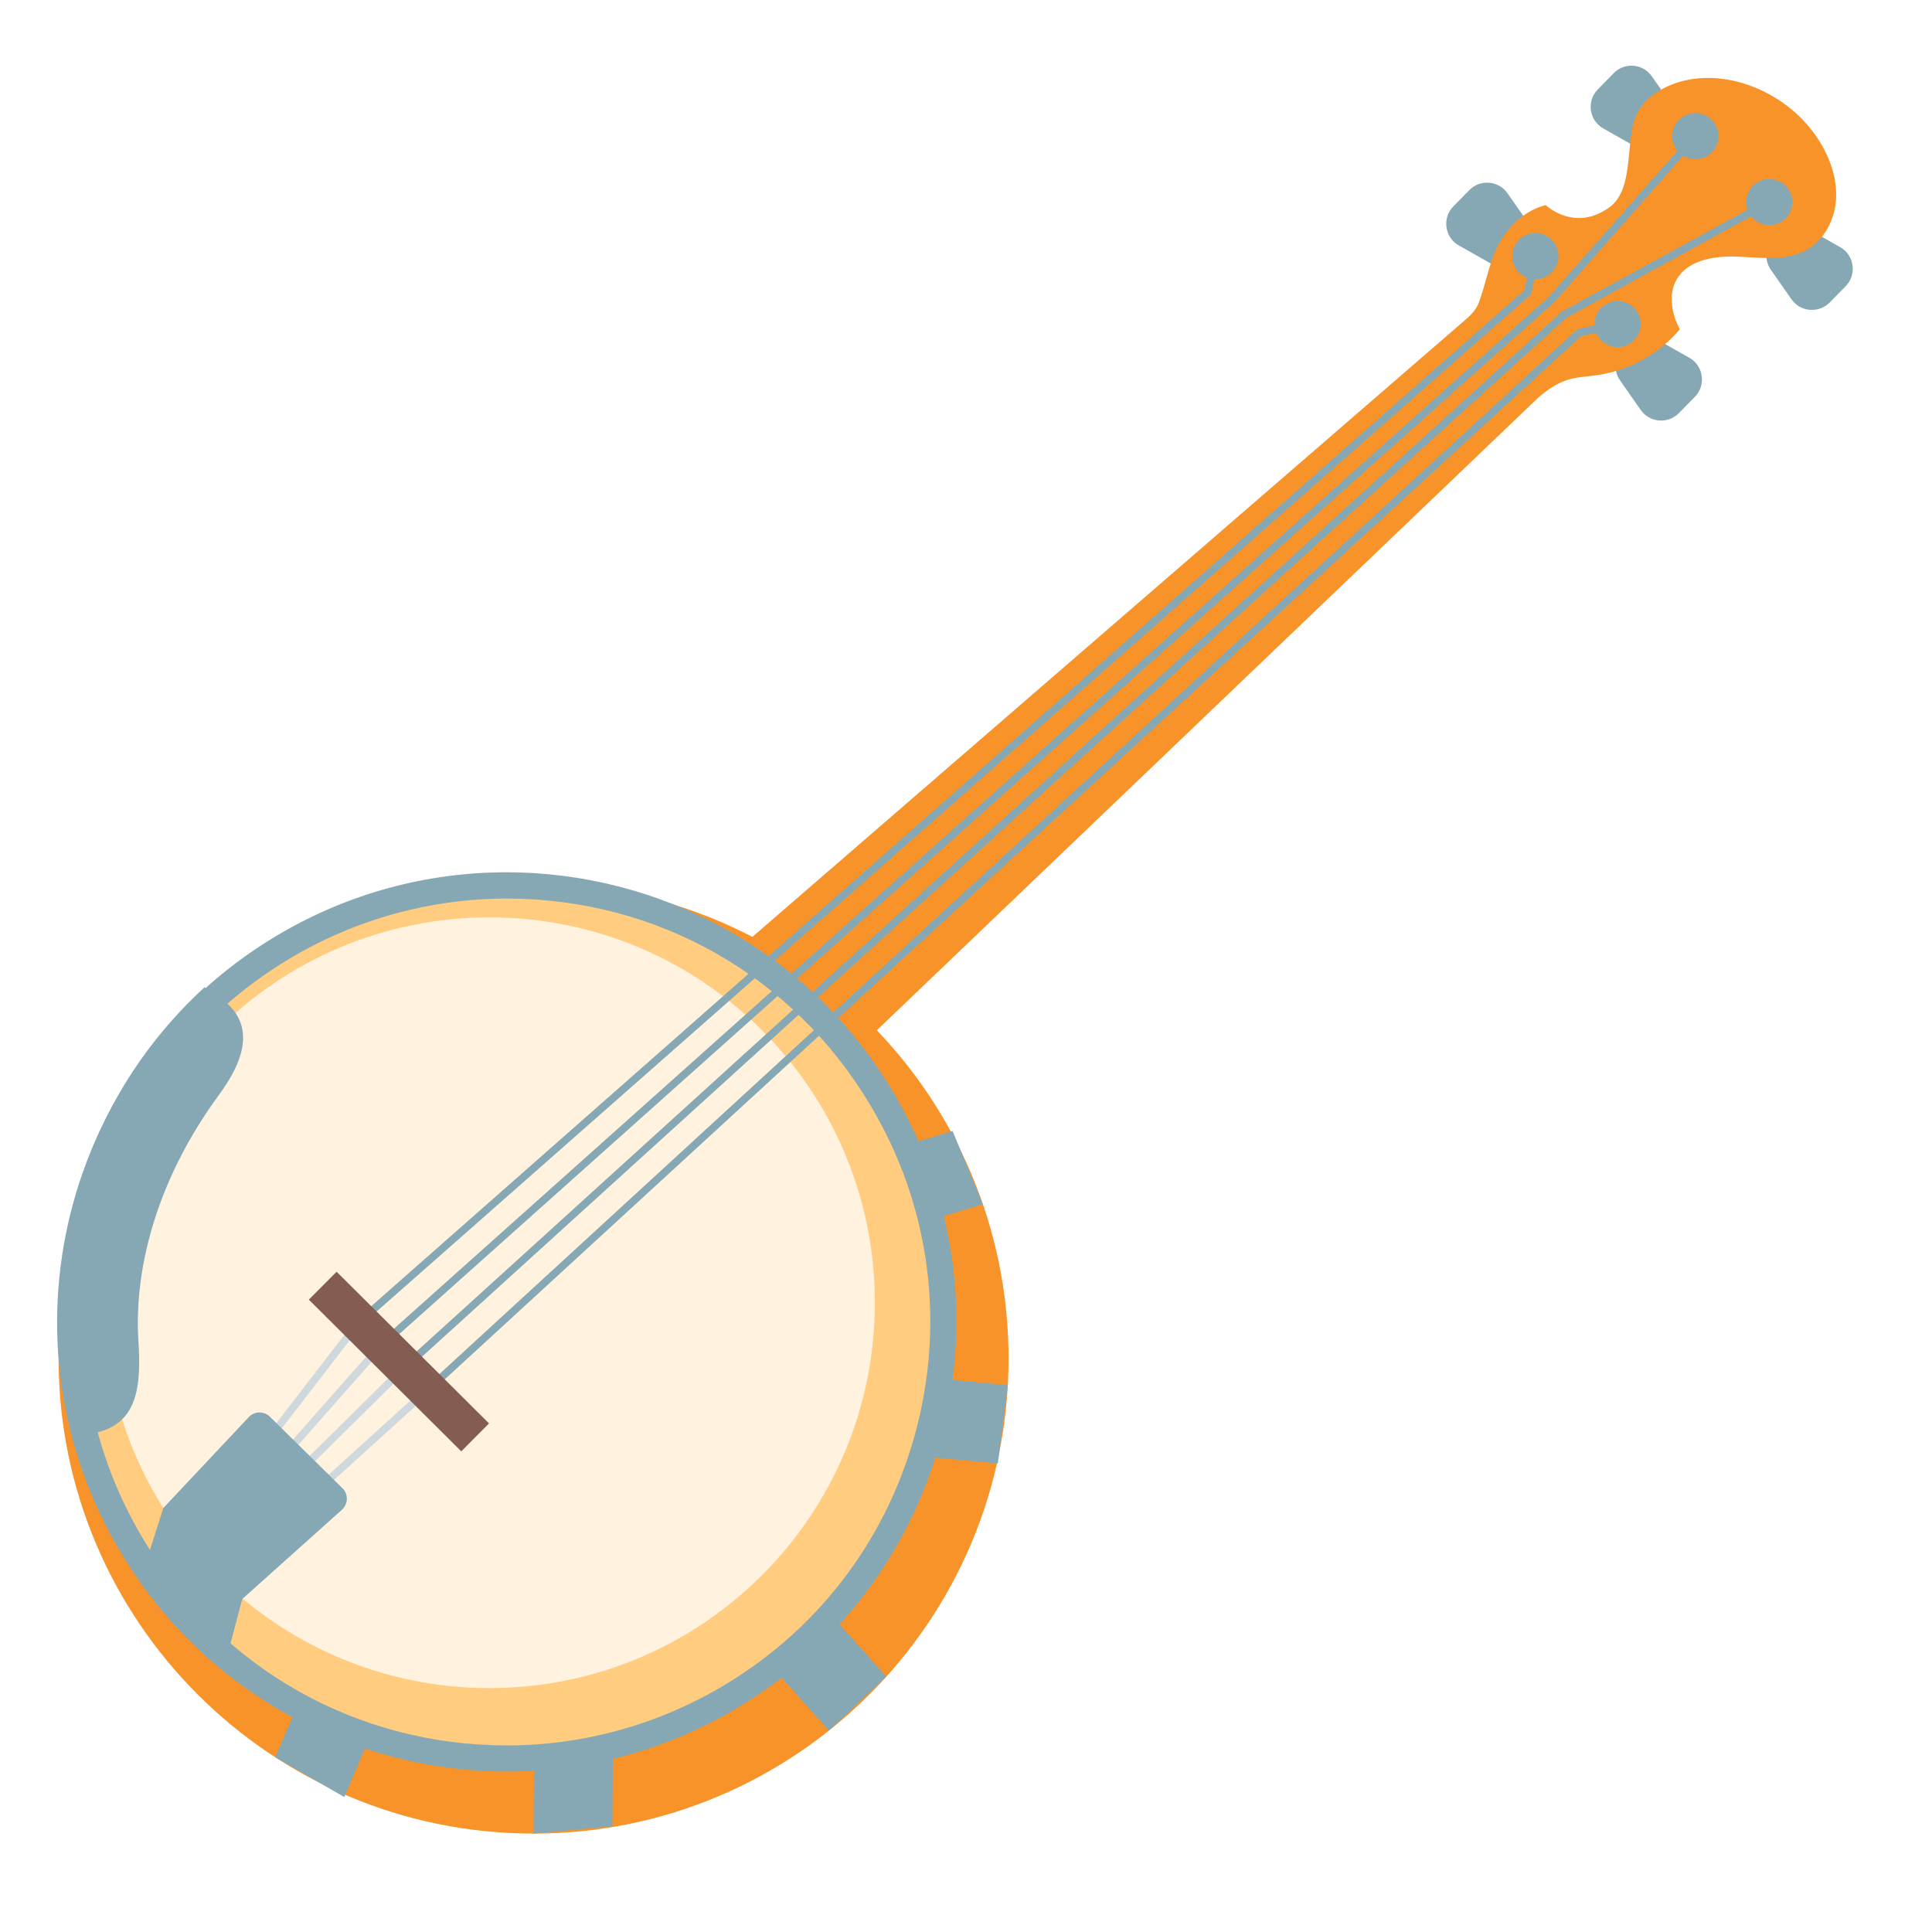
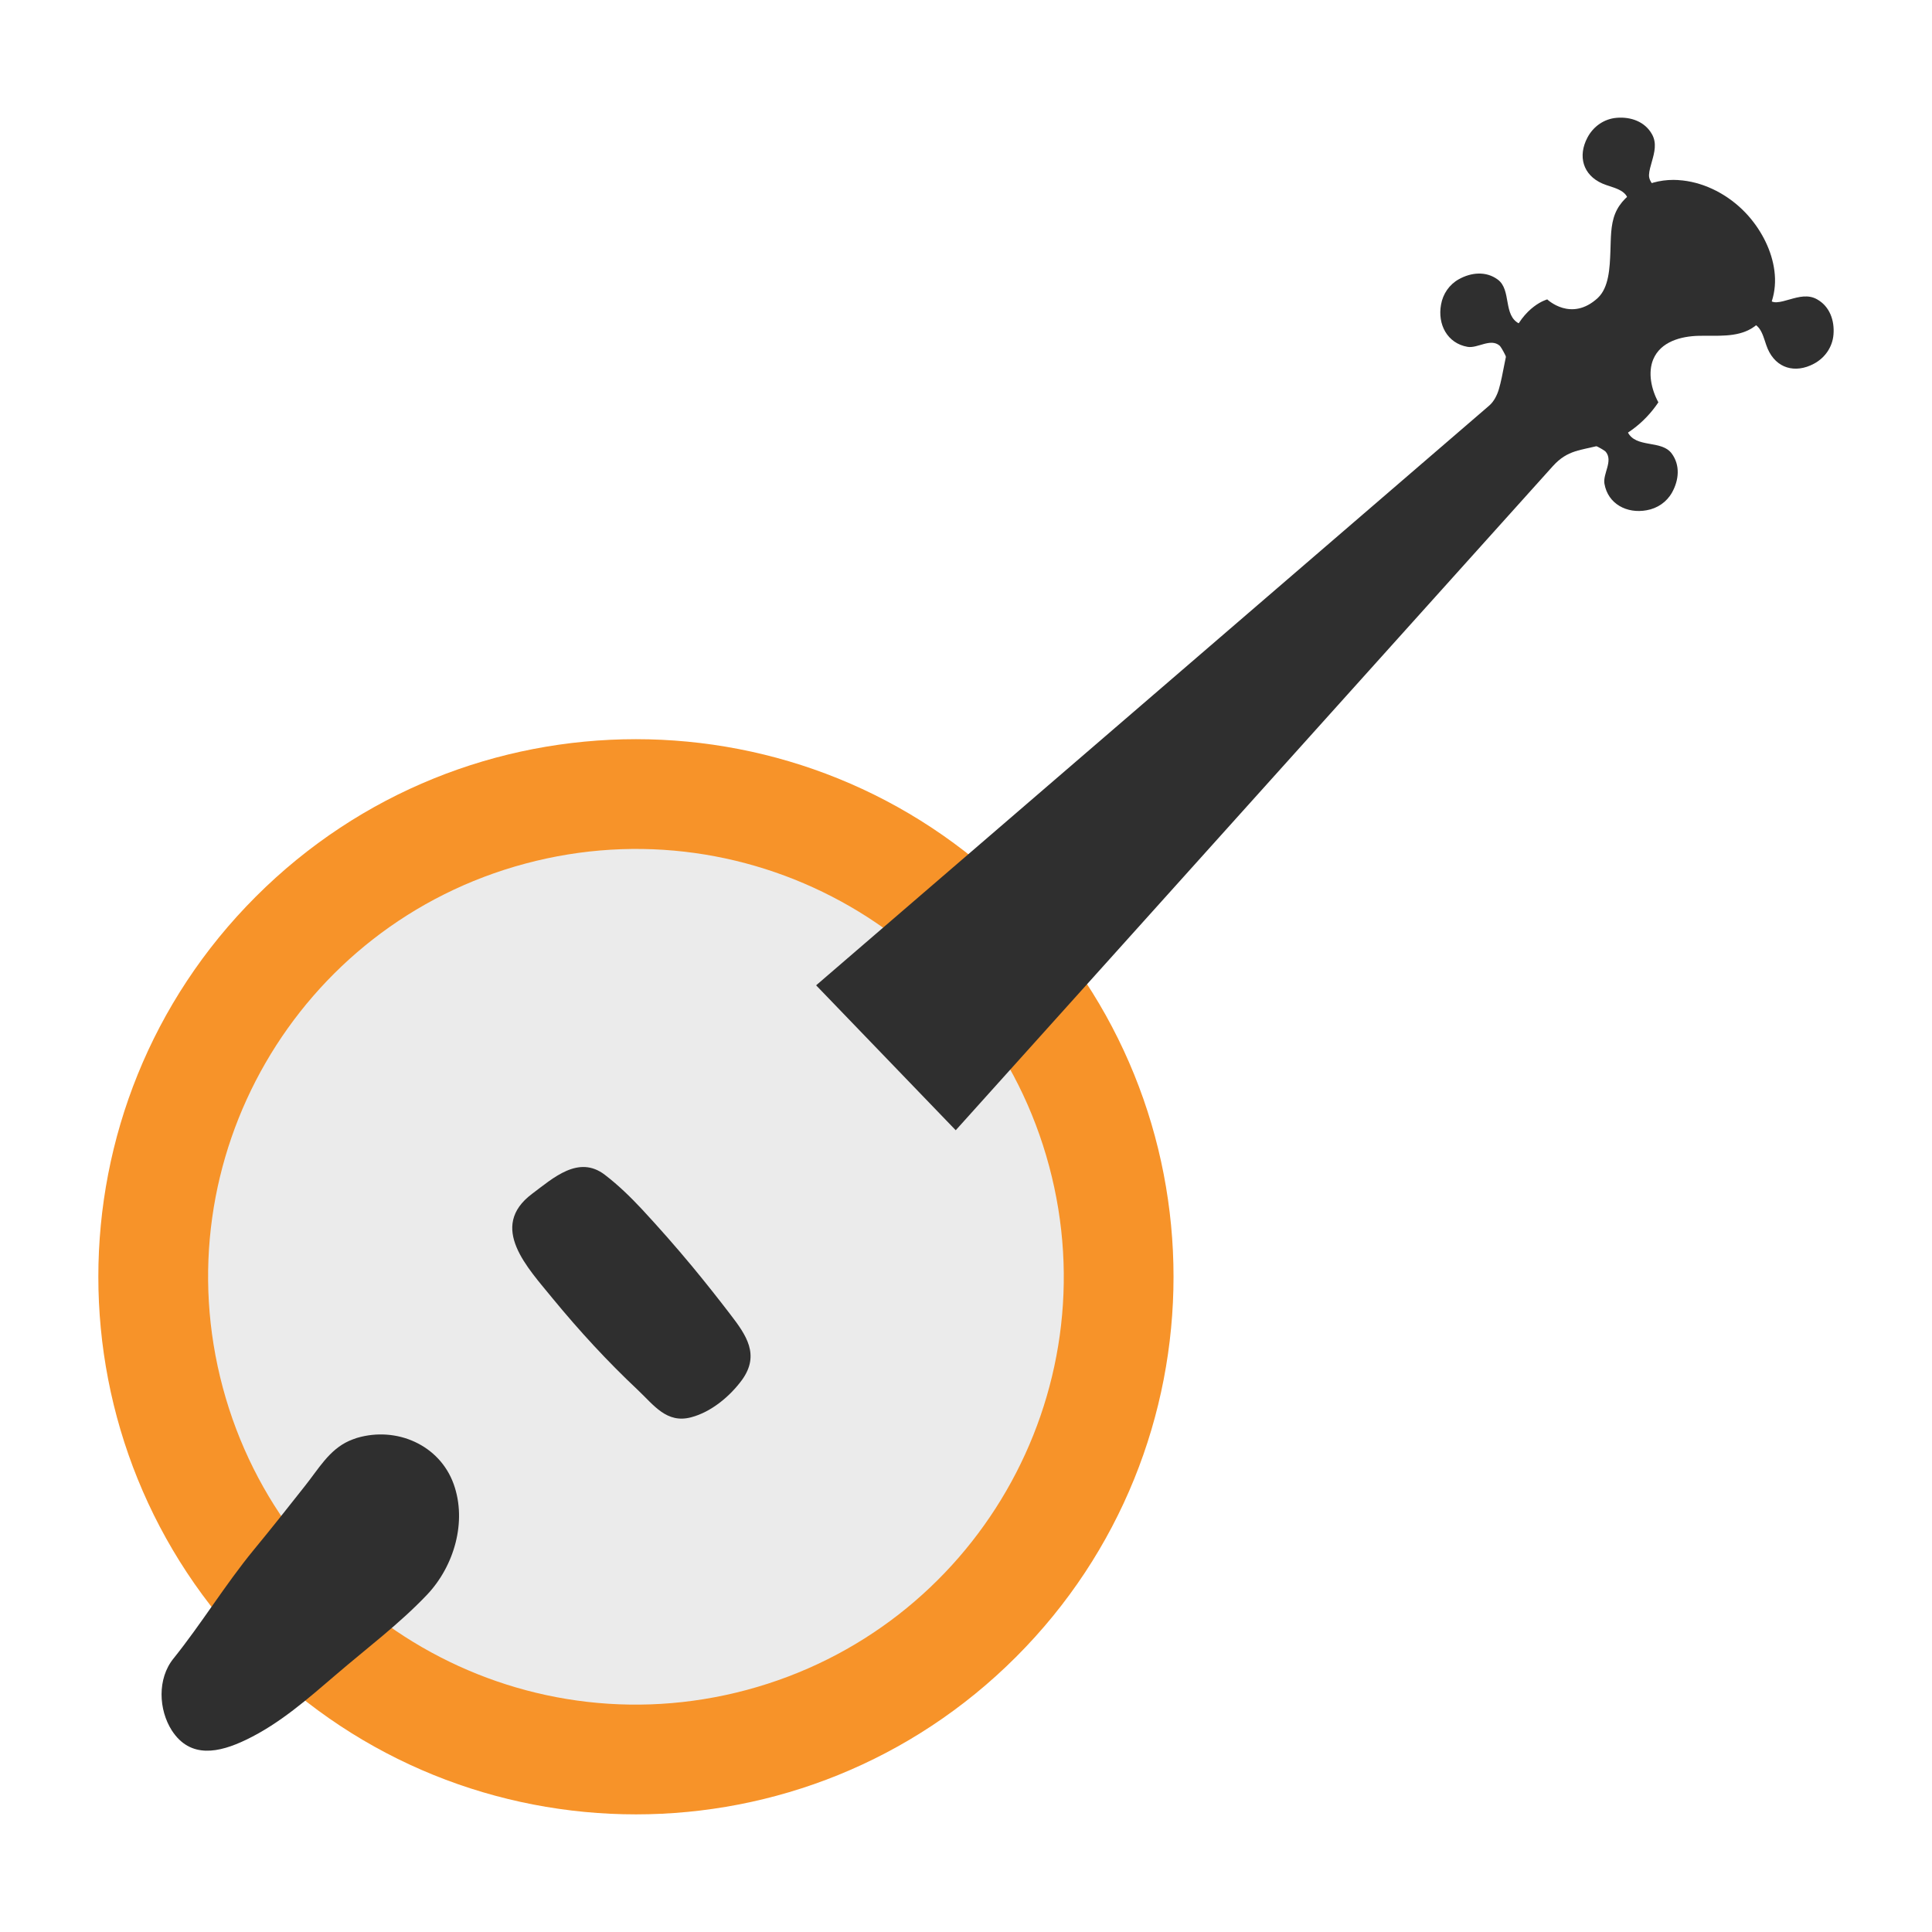
- <svg xmlns="http://www.w3.org/2000/svg" width="100%" height="100%" viewBox="0 0 128 128" version="1.1" xml:space="preserve" style="fill-rule:evenodd;clip-rule:evenodd;stroke-miterlimit:10;">
-   <path id="path2" d="M99.88,12.81L101.25,14.77C101.7,15.42 101.49,16.58 101.04,16.97C100.59,17.36 99.42,17.83 98.77,17.46L96.65,16.26C95.71,15.73 95.53,14.44 96.29,13.67L97.35,12.59C98.08,11.86 99.29,11.96 99.88,12.81Z" style="fill:rgb(134,168,180);fill-rule:nonzero;" />
-   <path id="path4" d="M109.44,5.06L110.81,7.02C111.26,7.67 111.07,8.64 110.67,9.22C110.27,9.8 108.98,10.07 108.34,9.71L106.22,8.51C105.28,7.98 105.1,6.69 105.86,5.92L106.92,4.84C107.64,4.11 108.85,4.21 109.44,5.06Z" style="fill:rgb(134,168,180);fill-rule:nonzero;" />
-   <path id="path8" d="M108.697,27.155L107.327,25.195C106.877,24.545 106.947,23.665 107.507,23.095L107.817,22.785C108.337,22.255 109.157,22.145 109.807,22.505L111.927,23.705C112.867,24.235 113.047,25.525 112.287,26.295L111.227,27.375C110.497,28.105 109.287,28.005 108.697,27.155Z" style="fill:rgb(134,168,180);fill-rule:nonzero;" />
-   <path id="path10" d="M118.687,19.825L117.317,17.865C116.867,17.215 116.937,16.335 117.497,15.765L117.807,15.455C118.327,14.925 119.147,14.815 119.797,15.175L121.917,16.375C122.857,16.905 123.037,18.195 122.277,18.965L121.217,20.045C120.487,20.775 119.277,20.675 118.687,19.825Z" style="fill:rgb(134,168,180);fill-rule:nonzero;" />
-   <path id="path14" d="M120.12,8.74C117.94,5.83 113.82,4.32 110.64,5.65C109.76,6.02 108.94,6.61 108.5,7.45C108.06,8.29 108.03,9.29 107.93,10.25C107.8,11.51 107.65,12.97 106.66,13.71C104.32,15.43 102.41,13.59 102.41,13.59C102.41,13.59 100.38,13.95 99.16,16.43C98.64,17.5 98.39,19.02 97.94,20.13C97.78,20.55 97.3,21 97.3,21L46.89,64.63L54.66,71.54L101.97,26.29C103.79,24.76 104.58,25.1 106.23,24.78C108.21,24.4 110.01,23.34 111.29,21.82C110.75,20.8 110.53,19.54 111.05,18.57C111.75,17.27 113.48,16.95 115,17C116.52,17.05 118.14,17.31 119.48,16.67C120.82,16.03 121.61,14.55 121.65,13.03C121.69,11.52 121.06,9.99 120.12,8.74Z" style="fill:rgb(247,147,41);fill-rule:nonzero;" />
-   <path id="line16" d="M56.36,65.09L9.66,110.07" style="fill:none;fill-rule:nonzero;" />
-   <g id="g20">
-     <circle id="circle18" cx="35.35" cy="90.01" r="31.47" style="fill:rgb(247,147,41);" />
+ <svg xmlns="http://www.w3.org/2000/svg" xmlns:xlink="http://www.w3.org/1999/xlink" width="128" height="128" version="1.1" id="svg46303">
+   <defs id="defs46282">
+     <path id="a" d="M44.95 54.23C32.67 66.19 19.76 57.55 7.9 69.4c-14.22 14.21-6.03 37.47 10.85 50.3 10.85 8.24 28.12 11.81 39.72 2.36 6.87-5.59 9.91-14.49 11.67-22.87.75-3.56.75-7.47 3.72-10.02 2.63-2.27 6.16-3.04 8.89-5.16.23-.19.46-.38.68-.58.26-.23.49-.48.7-.74 1.42-1.68 2.55-3.7 3.35-5.74 1.03-2.63 1.92-8.12-2.52-7.67-.68.07-1.12.49-1.64.93-1.2 1.02-2.45 2.13-4.15 1.96-2.5-.25-3.87-2.06-3.94-4.43-.03-1.19-.09-2.34.04-3.53.12-1.14.81-2.07 1.08-3.2.45-1.92 1.3-4.36.27-6.19-.91-1.6-3.48-2.85-5.14-3.42-1.83-.62-4.13-.96-5.57-2.36-2.44-2.36-1.62-6.2-.31-8.91.68-1.42 1.48-2.7 2.67-3.74 1.26-1.09 3.02-2.1 3.8-3.65 1.49-2.95-.19-5.36-3.27-5.34-6.11.05-11.99 3.04-15.46 8.1-2.12 3.09-2.28 7.33-3.5 10.81-1.19 3.41-2.88 5.95-4.89 7.92z" />
+     <path id="e" d="m 87.45,51.21 c -1.37,-0.52 -2.76,-0.11 -4.22,0.05 -1.78,0.21 -3.57,0.42 -5.35,0.59 -2.96,0.29 -5.91,1.01 -8.85,1.33 -1.71,0.18 -3.1,1.7 -3.45,3.3 -0.46,2.19 1.16,3.25 3.05,3.91 2.33,0.82 4.82,0.97 7.26,1.16 2.65,0.2 5.34,0.59 8.01,0.52 2.6,-0.07 5.3,-1.54 6.43,-3.94 1.17,-2.49 0.04,-5.38 -2.37,-6.69 -0.17,-0.09 -0.34,-0.16 -0.51,-0.23 z" />
+   </defs>
+   <clipPath id="b">
+     <use xlink:href="#a" overflow="visible" id="use46286" />
+   </clipPath>
+   <circle style="fill:#f79329;stroke-width:3.87;stroke-linecap:round" id="path47085" cx="89.606" cy="30.022" r="35.617" transform="rotate(45)" />
+   <circle cx="92.613" cy="-18.804" r="28.339" style="clip-rule:evenodd;fill:#ebebeb;fill-rule:evenodd;stroke-width:1.195;stroke-linecap:round;stroke-linejoin:round;stroke-miterlimit:1.5" id="circle46857" transform="rotate(75.00007)" />
+   <path id="path46776-4" style="fill:#2f2f2f" d="m 111.206,11.929 c -0.905,-0.056 -1.798,0.113 -2.598,0.545 -0.674,0.366 -1.293,0.921 -1.6,1.68 -0.307,0.759 -0.281,1.64 -0.314,2.488 -0.043,1.113 -0.095,2.403 -0.838,3.1 -1.758,1.62 -3.346,0.094 -3.346,0.094 0,0 -1.577,0.408 -2.42,2.645 -0.359,0.964 -0.491,2.311 -0.787,3.309 -0.111,0.375 -0.321,0.809 -0.639,1.082 l -44.594,38.408 9.25,9.602 39.555,-43.994 c 0.994,-1.106 1.877,-1.04 3.158,-1.398 1.538,-0.426 2.903,-1.439 3.838,-2.834 -0.472,-0.871 -0.703,-1.969 -0.34,-2.846 0.489,-1.175 1.833,-1.536 3.029,-1.562 1.196,-0.027 2.481,0.125 3.504,-0.5 1.023,-0.625 1.574,-1.963 1.535,-3.301 -0.039,-1.329 -0.604,-2.643 -1.4,-3.697 -0.231,-0.307 -0.484,-0.594 -0.756,-0.857 -1.19,-1.153 -2.73,-1.868 -4.238,-1.961 z" />
+   <path d="m 100.306,23.421 c -0.091,0.127 -0.191,0.257 -0.281,0.384 -0.045,0.064 -0.073,0.195 -0.145,0.235 0.116,-0.072 -0.411,-1.05 -0.529,-1.143 -0.61,-0.511 -1.448,0.195 -2.119,0.083 -1.354,-0.233 -1.998,-1.5 -1.76,-2.794 0.122,-0.715 0.548,-1.334 1.179,-1.686 0.812,-0.452 1.798,-0.556 2.581,0.023 0.926,0.687 0.329,2.385 1.432,2.922 0.132,0.069 1.111,0.017 1.158,-0.119 -0.026,0.059 -0.095,0.108 -0.134,0.159 -0.069,0.091 -0.092,0.2 -0.161,0.291 -0.174,0.242 -0.375,0.461 -0.559,0.706 -0.219,0.306 -0.429,0.609 -0.662,0.94 z m 7.585,-9.999 c -0.026,-0.883 -1.097,-0.983 -1.728,-1.261 -1.298,-0.568 -1.639,-1.823 -0.99,-3.048 0.386,-0.733 1.1,-1.241 1.941,-1.308 0.921,-0.077 1.863,0.243 2.335,1.091 0.33,0.585 0.163,1.208 -0.009,1.812 -0.079,0.29 -0.177,0.584 -0.19,0.888 -0.008,0.323 0.192,0.57 0.408,0.803 0.098,0.098 0.175,0.192 0.323,0.205 0.085,0.009 0.167,-0.034 0.238,-5.99e-4 -0.274,0.217 -0.567,0.398 -0.871,0.581 -0.267,0.163 -0.539,0.308 -0.824,0.445 -0.137,0.067 -0.625,0.413 -0.764,0.357 0.09,-0.168 -0.008,-0.423 0.131,-0.562 z" id="path46780-6" style="fill:#2f2f2f" />
+   <path d="m 105.857,28.972 c -0.127,0.091 -0.257,0.191 -0.384,0.281 -0.064,0.045 -0.195,0.073 -0.235,0.145 0.072,-0.116 1.05,0.411 1.143,0.529 0.511,0.61 -0.195,1.448 -0.083,2.119 0.233,1.354 1.5,1.998 2.794,1.76 0.715,-0.122 1.334,-0.548 1.686,-1.179 0.452,-0.812 0.556,-1.798 -0.023,-2.581 -0.687,-0.926 -2.385,-0.329 -2.922,-1.432 -0.069,-0.132 -0.017,-1.111 0.119,-1.158 -0.059,0.026 -0.108,0.095 -0.159,0.134 -0.091,0.069 -0.2,0.092 -0.291,0.161 -0.242,0.174 -0.461,0.375 -0.706,0.559 -0.306,0.219 -0.609,0.429 -0.94,0.662 z m 9.999,-7.585 c 0.883,0.026 0.983,1.097 1.261,1.728 0.568,1.298 1.823,1.639 3.048,0.99 0.733,-0.386 1.241,-1.1 1.308,-1.941 0.077,-0.921 -0.243,-1.863 -1.091,-2.335 -0.585,-0.33 -1.208,-0.163 -1.812,0.009 -0.29,0.079 -0.584,0.177 -0.888,0.19 -0.323,0.008 -0.57,-0.192 -0.803,-0.408 -0.098,-0.098 -0.192,-0.175 -0.205,-0.323 -0.009,-0.085 0.034,-0.167 6e-4,-0.238 -0.217,0.274 -0.398,0.567 -0.581,0.871 -0.163,0.267 -0.308,0.539 -0.445,0.824 -0.067,0.137 -0.413,0.625 -0.357,0.764 0.168,-0.09 0.423,0.008 0.562,-0.131 z" id="path46801-4" style="fill:#2f2f2f" />
+   <g fill="#2f2f2f" id="g46301" transform="translate(4.436764,-3.520157)">
+     <path d="m 41.42,87.42 c -1.08,-1.3 -2.19,-2.56 -3.34,-3.8 -0.76,-0.81 -1.56,-1.59 -2.45,-2.27 -1.74,-1.33 -3.43,0.23 -4.81,1.26 -2.94,2.2 -0.28,4.92 1.37,6.95 1.76,2.14 3.62,4.16 5.63,6.05 1.06,1 1.91,2.24 3.53,1.81 1.34,-0.35 2.59,-1.4 3.39,-2.5 1.17,-1.65 0.27,-2.94 -0.8,-4.33 -0.82,-1.07 -1.66,-2.13 -2.52,-3.17 z" id="path46299" />
  </g>
-   <path id="polygon22" d="M54.71,106.61L50.97,110.25L54.92,114.66L58.72,111.08L54.71,106.61Z" style="fill:rgb(134,168,180);fill-rule:nonzero;" />
-   <path id="polygon24" d="M60.66,96.45L66.11,96.96L66.77,91.77L62.11,91.34L60.66,96.45Z" style="fill:rgb(134,168,180);fill-rule:nonzero;" />
-   <path id="polygon26" d="M40.62,115L35.39,115.55L35.35,121.48L40.57,120.99L40.62,115Z" style="fill:rgb(134,168,180);fill-rule:nonzero;" />
-   <path id="path28" d="M18.23,116.42L22.81,119.06L24.62,114.8C23.24,114.13 21.36,113.19 19.96,112.42L18.23,116.42Z" style="fill:rgb(134,168,180);fill-rule:nonzero;" />
-   <path id="polygon30" d="M58.78,76.25L60.28,81.26L65.12,79.78L63.11,74.93L58.78,76.25Z" style="fill:rgb(134,168,180);fill-rule:nonzero;" />
-   <g id="g36">
-     <path id="path32" d="M33.6,116.5C23.33,116.5 14.06,111.25 8.78,102.46C0.57,88.79 5.02,71 18.69,62.79C23.19,60.09 28.33,58.66 33.55,58.66C43.82,58.66 53.09,63.91 58.37,72.7C66.58,86.37 62.13,104.17 48.46,112.38C43.96,115.08 38.82,116.5 33.6,116.5Z" style="fill:rgb(255,204,128);fill-rule:nonzero;" />
-     <path id="path34" d="M33.55,57.79L33.55,59.53C43.51,59.53 52.51,64.62 57.62,73.15C61.48,79.57 62.6,87.11 60.79,94.38C58.97,101.65 54.44,107.78 48.01,111.63C43.65,114.25 38.66,115.64 33.6,115.64C23.64,115.64 14.64,110.55 9.52,102.02C5.66,95.6 4.54,88.06 6.36,80.79C8.18,73.52 12.71,67.39 19.14,63.54C23.5,60.92 28.49,59.54 33.55,59.53L33.55,57.79M33.55,57.79C28.33,57.79 23.05,59.16 18.25,62.04C4.14,70.51 -0.43,88.81 8.03,102.91C13.62,112.22 23.48,117.37 33.6,117.37C38.82,117.37 44.1,116 48.9,113.12C63.01,104.65 67.58,86.35 59.11,72.25C53.53,62.94 43.66,57.79 33.55,57.79Z" style="fill:rgb(134,168,180);fill-rule:nonzero;" />
+   <g id="g47112" transform="rotate(-45,108.7066,150.9828)">
+     <defs id="defs47108">
+       <path id="path47360" d="m 87.45,51.21 c -1.37,-0.52 -2.76,-0.11 -4.22,0.05 -1.78,0.21 -3.57,0.42 -5.35,0.59 -2.96,0.29 -5.91,1.01 -8.85,1.33 -1.71,0.18 -3.1,1.7 -3.45,3.3 -0.46,2.19 1.16,3.25 3.05,3.91 2.33,0.82 4.82,0.97 7.26,1.16 2.65,0.2 5.34,0.59 8.01,0.52 2.6,-0.07 5.3,-1.54 6.43,-3.94 1.17,-2.49 0.04,-5.38 -2.37,-6.69 -0.17,-0.09 -0.34,-0.16 -0.51,-0.23 z" />
+     </defs>
+     <use xlink:href="#e" overflow="visible" fill-rule="evenodd" clip-rule="evenodd" fill="#2f2f2f" id="use47110" />
  </g>
-   <circle id="circle38" cx="32.43" cy="86.31" r="25.53" style="fill:rgb(255,243,224);" />
-   <path id="path40" d="M9.17,88.83C8.89,84.45 10.14,78.5 14.5,72.55C16.27,70.14 16.98,67.74 14.51,66.06L13.55,65.41C4.42,73.81 2.37,85.79 4.96,95.29L6.55,94.87C9.22,94.16 9.34,91.59 9.17,88.83Z" style="fill:rgb(134,168,180);fill-rule:nonzero;" />
-   <path id="line42" d="M23.79,87.58L17.85,95.29" style="fill:none;fill-rule:nonzero;stroke:rgb(207,216,220);stroke-width:0.5px;" />
-   <path id="line44" d="M21.42,98.36L28.33,92.09" style="fill:none;fill-rule:nonzero;stroke:rgb(207,216,220);stroke-width:0.5px;" />
-   <path id="line46" d="M20.36,96.96L26.81,90.59" style="fill:none;fill-rule:nonzero;stroke:rgb(207,216,220);stroke-width:0.5px;" />
-   <path id="line48" d="M19.04,96.17L25.3,89.08" style="fill:none;fill-rule:nonzero;stroke:rgb(207,216,220);stroke-width:0.5px;" />
-   <path id="path50" d="M15.18,109.22L9.52,103.99L10.82,99.91L16.45,93.92C16.82,93.49 17.47,93.46 17.88,93.86L22.69,98.6C23.09,98.99 23.07,99.64 22.66,100.02L16.05,105.94L15.18,109.22Z" style="fill:rgb(134,168,180);fill-rule:nonzero;" />
-   <g id="g60">
-     <path id="polyline52" d="M23.79,87.58L101.21,19.37L101.72,16.97" style="fill:none;fill-rule:nonzero;stroke:rgb(134,168,180);stroke-width:0.5px;" />
-     <path id="polyline54" d="M25.3,89.08L102.81,19.83L112.32,9.02" style="fill:none;fill-rule:nonzero;stroke:rgb(134,168,180);stroke-width:0.5px;" />
-     <path id="polyline56" d="M26.81,90.59L103.64,20.84L117.22,13.39" style="fill:none;fill-rule:nonzero;stroke:rgb(134,168,180);stroke-width:0.5px;" />
-     <path id="polyline58" d="M28.33,92.09L104.63,22.04L107.17,21.47" style="fill:none;fill-rule:nonzero;stroke:rgb(134,168,180);stroke-width:0.5px;" />
-   </g>
-   <path id="line62" d="M21.38,85.18L31.48,95.23" style="fill:none;fill-rule:nonzero;stroke:rgb(133,92,82);stroke-width:2.61px;" />
-   <circle id="circle64" cx="101.72" cy="16.97" r="1.53" style="fill:rgb(134,168,180);" />
-   <circle id="circle66" cx="107.17" cy="21.47" r="1.53" style="fill:rgb(134,168,180);" />
-   <circle id="circle68" cx="112.32" cy="9.02" r="1.53" style="fill:rgb(134,168,180);" />
-   <circle id="circle70" cx="117.22" cy="13.39" r="1.53" style="fill:rgb(134,168,180);" />
</svg>
